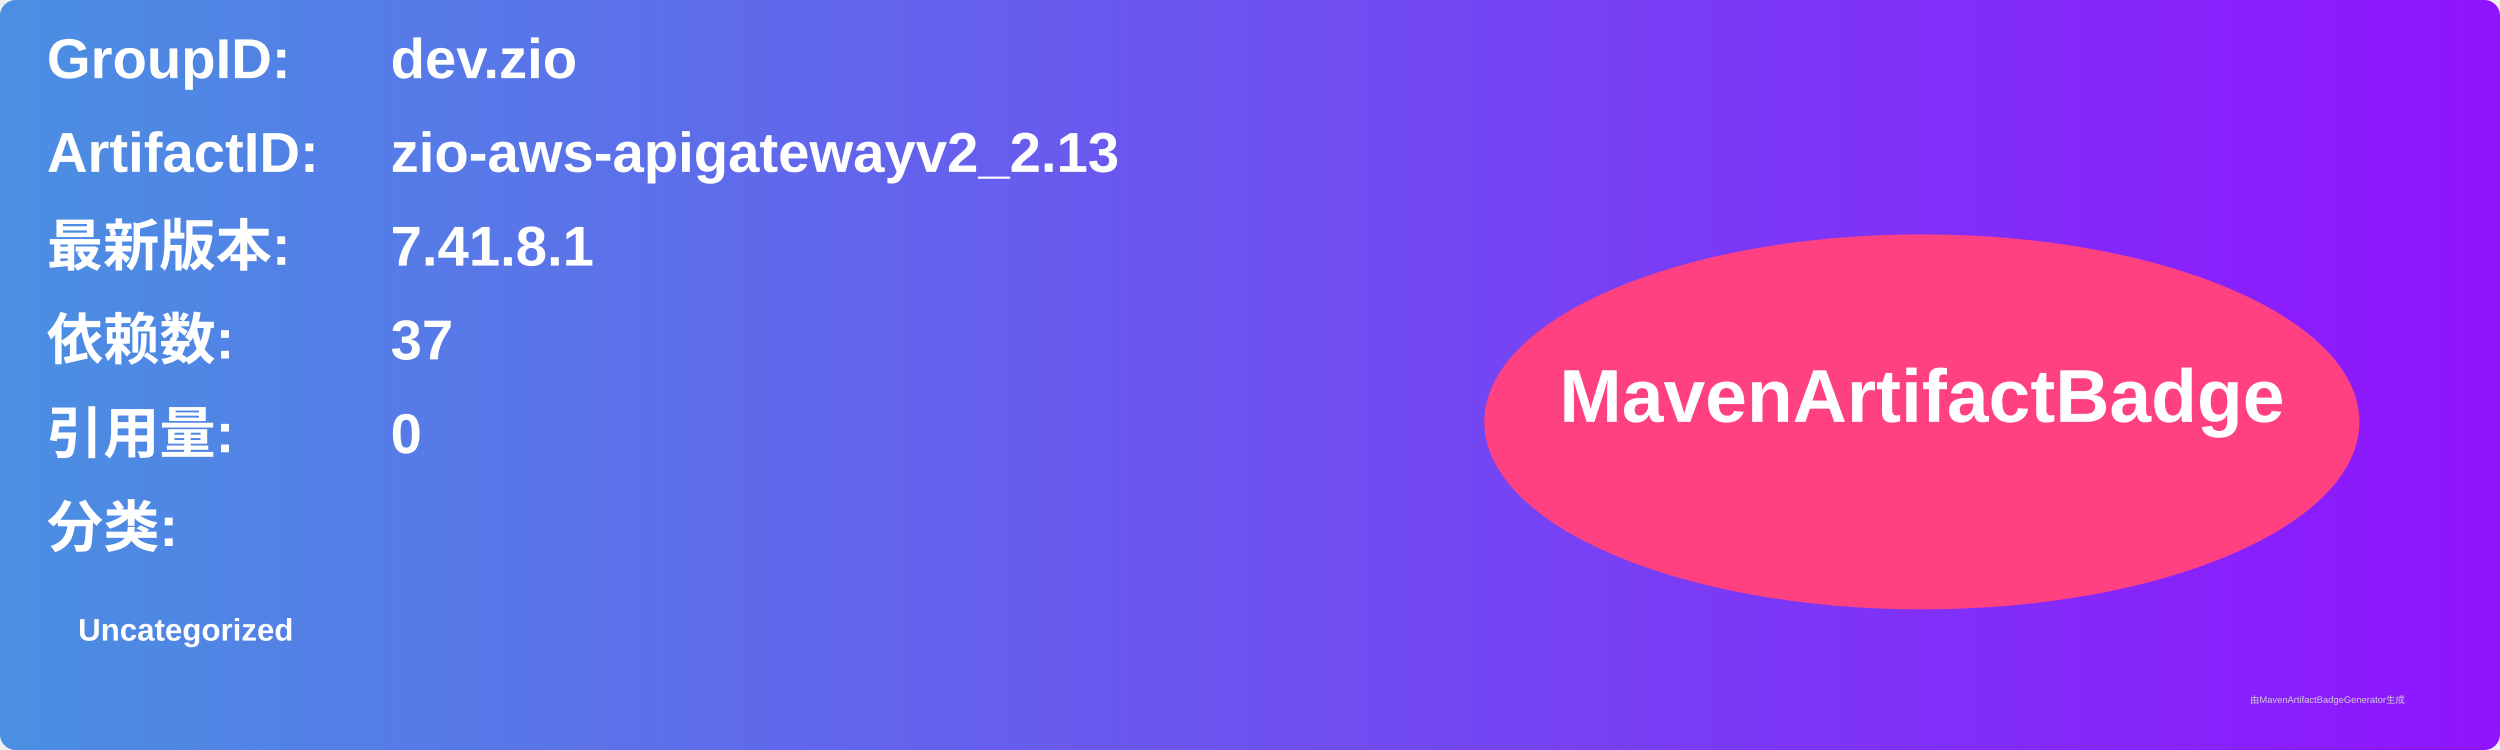
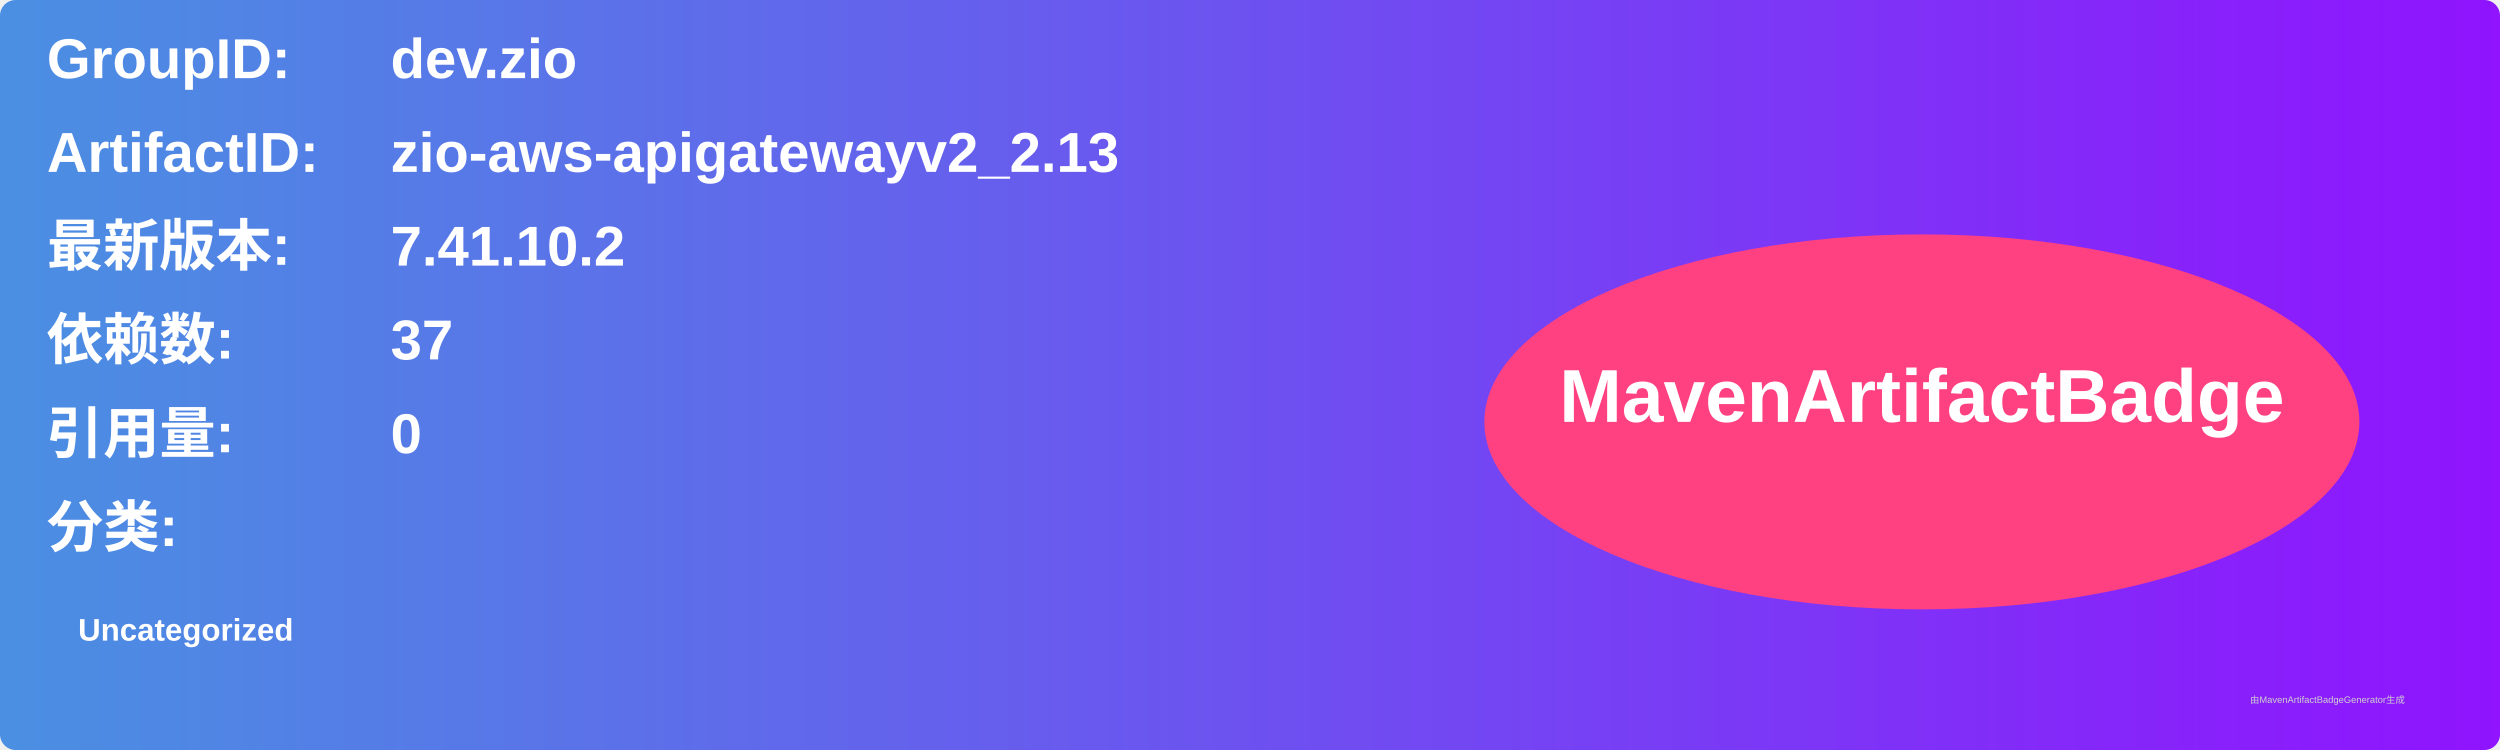
<svg xmlns="http://www.w3.org/2000/svg" width="800" height="240" viewBox="0 0 800 240">
  <linearGradient id="grad" x1="0%" y1="0%" x2="100%" y2="0%">
    <stop offset="0%" stop-color="#4a90e2" />
    <stop offset="100%" stop-color="#9013fe" />
  </linearGradient>
  <rect width="100%" height="100%" rx="5" ry="5" fill="url(#grad)" />
  <g transform="translate(15, 15)">
    <text x="0" y="10" font-family="Arial" font-size="18" fill="white" font-weight="bold" width="260">GroupID:</text>
    <text x="110" y="10" font-family="Arial" font-size="18" fill="white" font-weight="bold" width="460">dev.zio</text>
    <text x="0" y="40" font-family="Arial" font-size="18" fill="white" font-weight="bold" width="260">ArtifactID:</text>
    <text x="110" y="40" font-family="Arial" font-size="18" fill="white" font-weight="bold" width="460">zio-aws-apigatewayv2_2.13</text>
    <text x="0" y="70" font-family="Arial" font-size="18" fill="white" font-weight="bold">最新版本:</text>
    <text x="110" y="70" font-family="Arial" font-size="18" fill="white" font-weight="bold">
-       <tspan font-weight="bold">7.41.8.1</tspan>
+       <tspan font-weight="bold">7.41.10.2</tspan>
    </text>
    <text x="0" y="100" font-family="Arial" font-size="18" fill="white" font-weight="bold">依赖数: </text>
    <text x="110" y="100" font-family="Arial" font-size="18" fill="white">
      <tspan font-weight="bold">37</tspan>
    </text>
    <text x="0" y="130" font-family="Arial" font-size="18" fill="white" font-weight="bold">引用量: </text>
    <text x="110" y="130" font-family="Arial" font-size="18" fill="white">
      <tspan font-weight="bold">0</tspan>
    </text>
    <text x="0" y="160" font-family="Arial" font-size="18" fill="white" font-weight="bold">分类:</text>
    <text x="10" y="190" font-family="Arial" font-size="10" fill="white">
      <tspan font-weight="bold">Uncategorized</tspan>
    </text>
    <ellipse cx="600" cy="120" rx="140" ry="60" fill="#ff4081" />
    <text x="600" y="120" text-anchor="middle" font-family="Arial" font-size="24" fill="white" font-weight="bold">MavenArtifactBadge</text>
  </g>
  <text x="720" y="225" font-family="Arial" font-size="3" fill="#d0d0d0">由MavenArtifactBadgeGenerator生成</text>
</svg>
